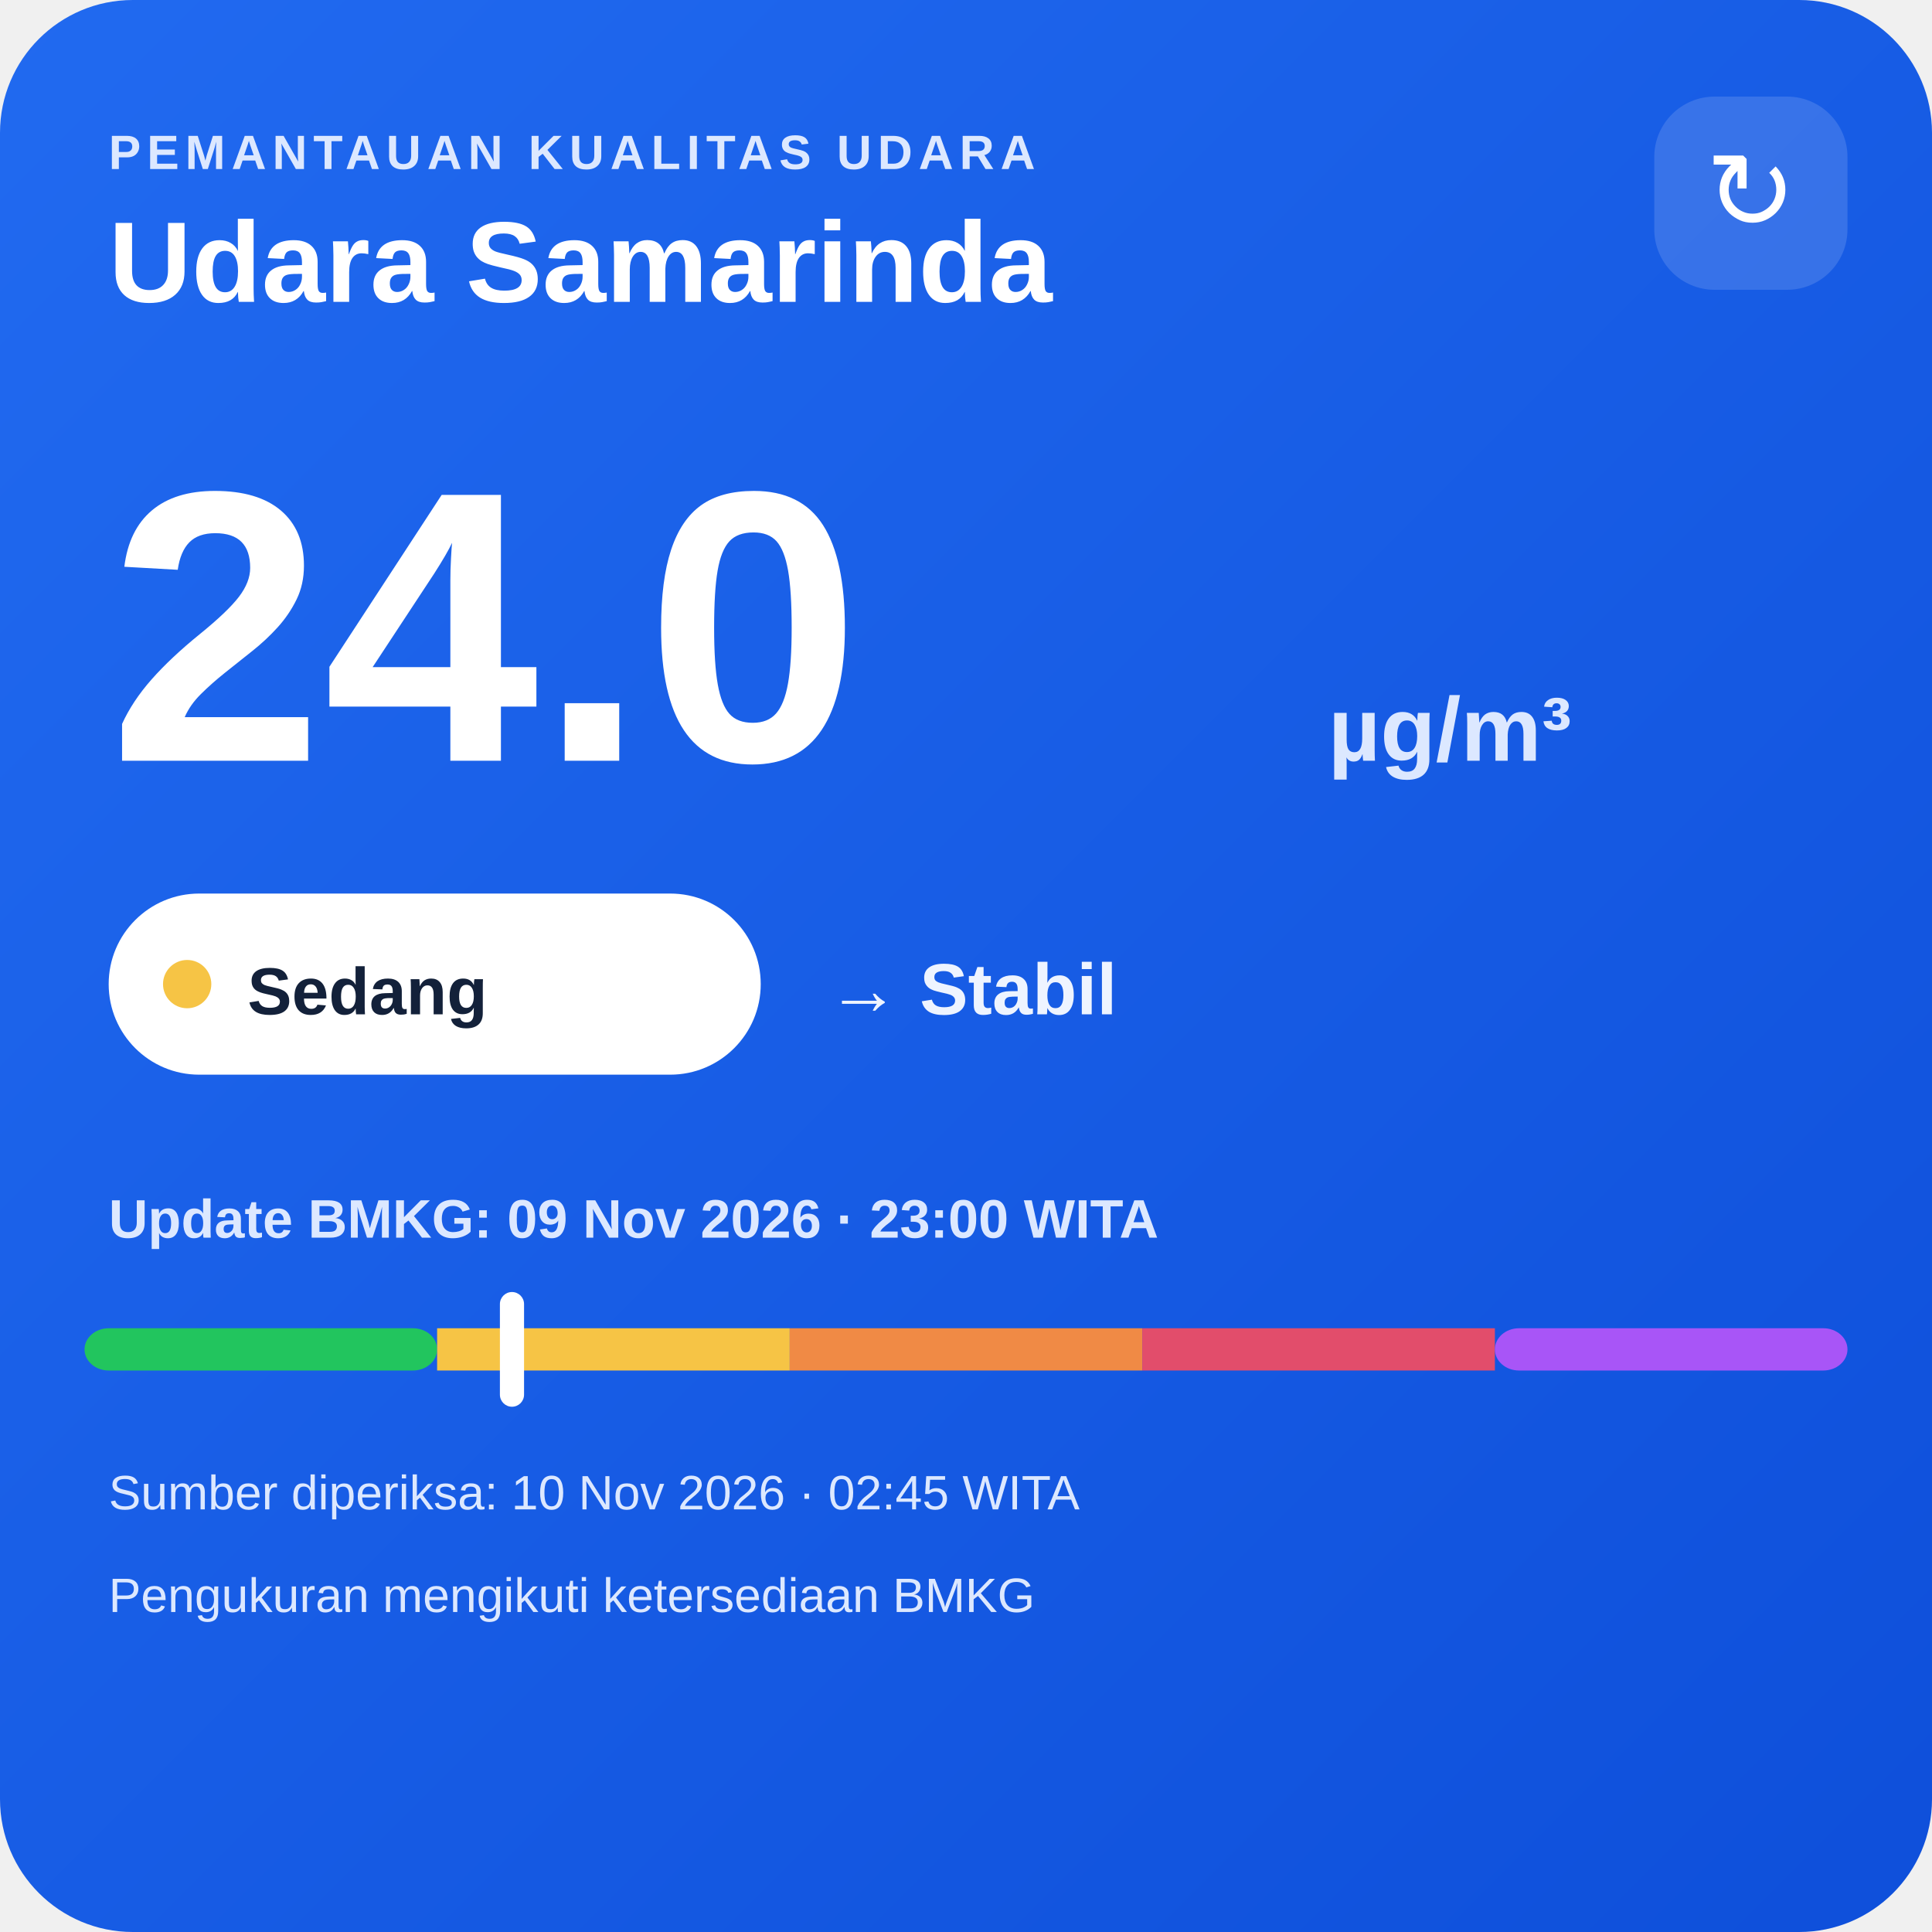
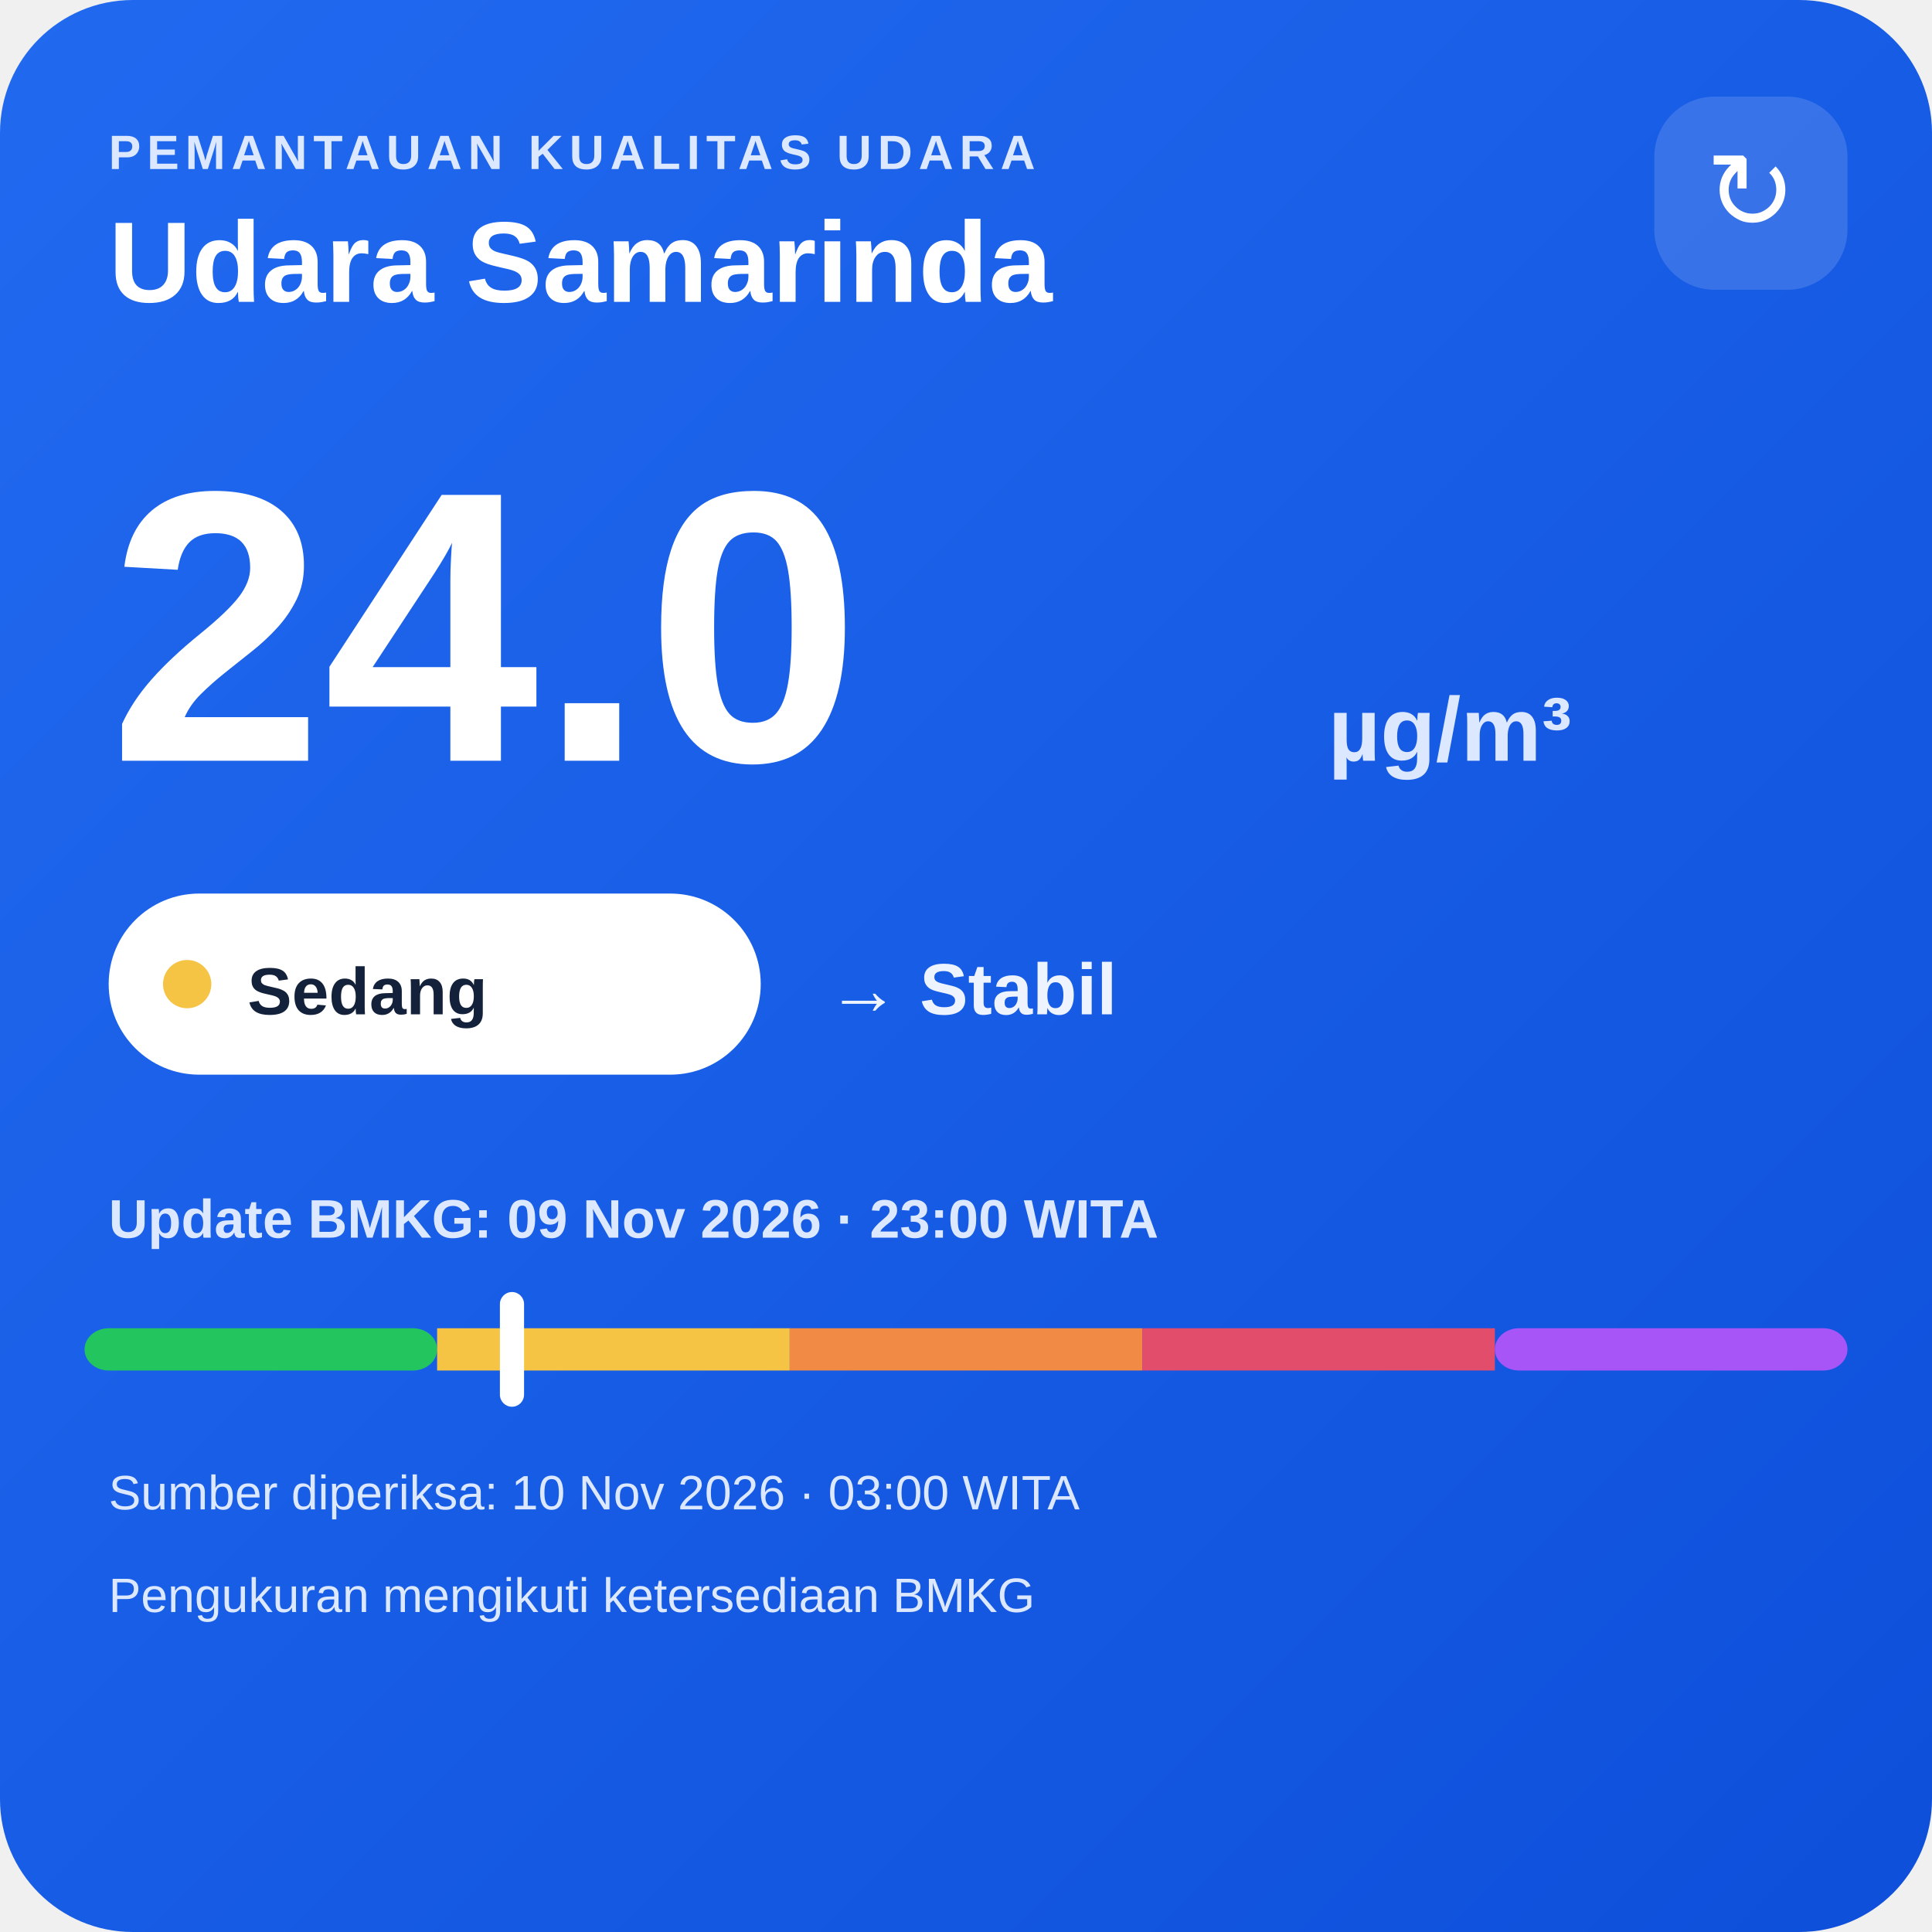
<svg xmlns="http://www.w3.org/2000/svg" width="320" height="320" viewBox="0 0 320 320">
  <defs>
    <linearGradient id="bg" x1="0" y1="0" x2="1" y2="1">
      <stop offset="0" stop-color="#216af0" />
      <stop offset="1" stop-color="#0e4fda" />
    </linearGradient>
  </defs>
  <rect width="320" height="320" rx="22" fill="url(#bg)" />
  <text x="18" y="28" fill="#dce8ff" font-family="Arial,sans-serif" font-size="8" font-weight="700" letter-spacing="1">PEMANTAUAN KUALITAS UDARA</text>
  <text x="18" y="50" fill="#ffffff" font-family="Arial,sans-serif" font-size="19" font-weight="700">Udara Samarinda</text>
  <rect x="274" y="16" width="32" height="32" rx="10" fill="#ffffff" fill-opacity=".14" />
  <text x="290" y="38" text-anchor="middle" fill="#ffffff" font-family="Arial,sans-serif" font-size="18">↻</text>
  <text x="18" y="126" fill="#ffffff" font-family="Arial,sans-serif" font-size="64" font-weight="800">24.0</text>
  <text x="220" y="126" fill="#dce8ff" font-family="Arial,sans-serif" font-size="15" font-weight="700">µg/m³</text>
  <rect x="18" y="148" width="108" height="30" rx="15" fill="#ffffff" />
  <circle cx="31" cy="163" r="4" fill="#f6c445" />
  <text x="41" y="168" fill="#13213a" font-family="Arial,sans-serif" font-size="11" font-weight="700">Sedang</text>
  <text x="137" y="168" fill="#eef4ff" font-family="Arial,sans-serif" font-size="12" font-weight="700">→ Stabil</text>
  <text x="18" y="205" fill="#dce8ff" font-family="Arial,sans-serif" font-size="9" font-weight="700">Update BMKG: 09 Nov 2026 · 23:00 WITA</text>
  <rect x="14" y="220" width="58.4" height="7" rx="4" fill="#22c55e" />
  <rect x="72.4" y="220" width="58.4" height="7" fill="#f6c445" />
  <rect x="130.8" y="220" width="58.4" height="7" fill="#f08a45" />
  <rect x="189.2" y="220" width="58.4" height="7" fill="#e24d6b" />
  <rect x="247.6" y="220" width="58.4" height="7" rx="4" fill="#a855f7" />
  <rect x="82.8" y="214" width="4" height="19" rx="2" fill="#ffffff" />
-   <text x="18" y="250" fill="#dce8ff" font-family="Arial,sans-serif" font-size="8">Sumber diperiksa: 10 Nov 2026 · 02:45 WITA</text>
+   <text x="18" y="250" fill="#dce8ff" font-family="Arial,sans-serif" font-size="8">Sumber diperiksa: 10 Nov 2026 · 03:00 WITA</text>
  <text x="18" y="267" fill="#dce8ff" font-family="Arial,sans-serif" font-size="8">Pengukuran mengikuti ketersediaan BMKG</text>
</svg>
